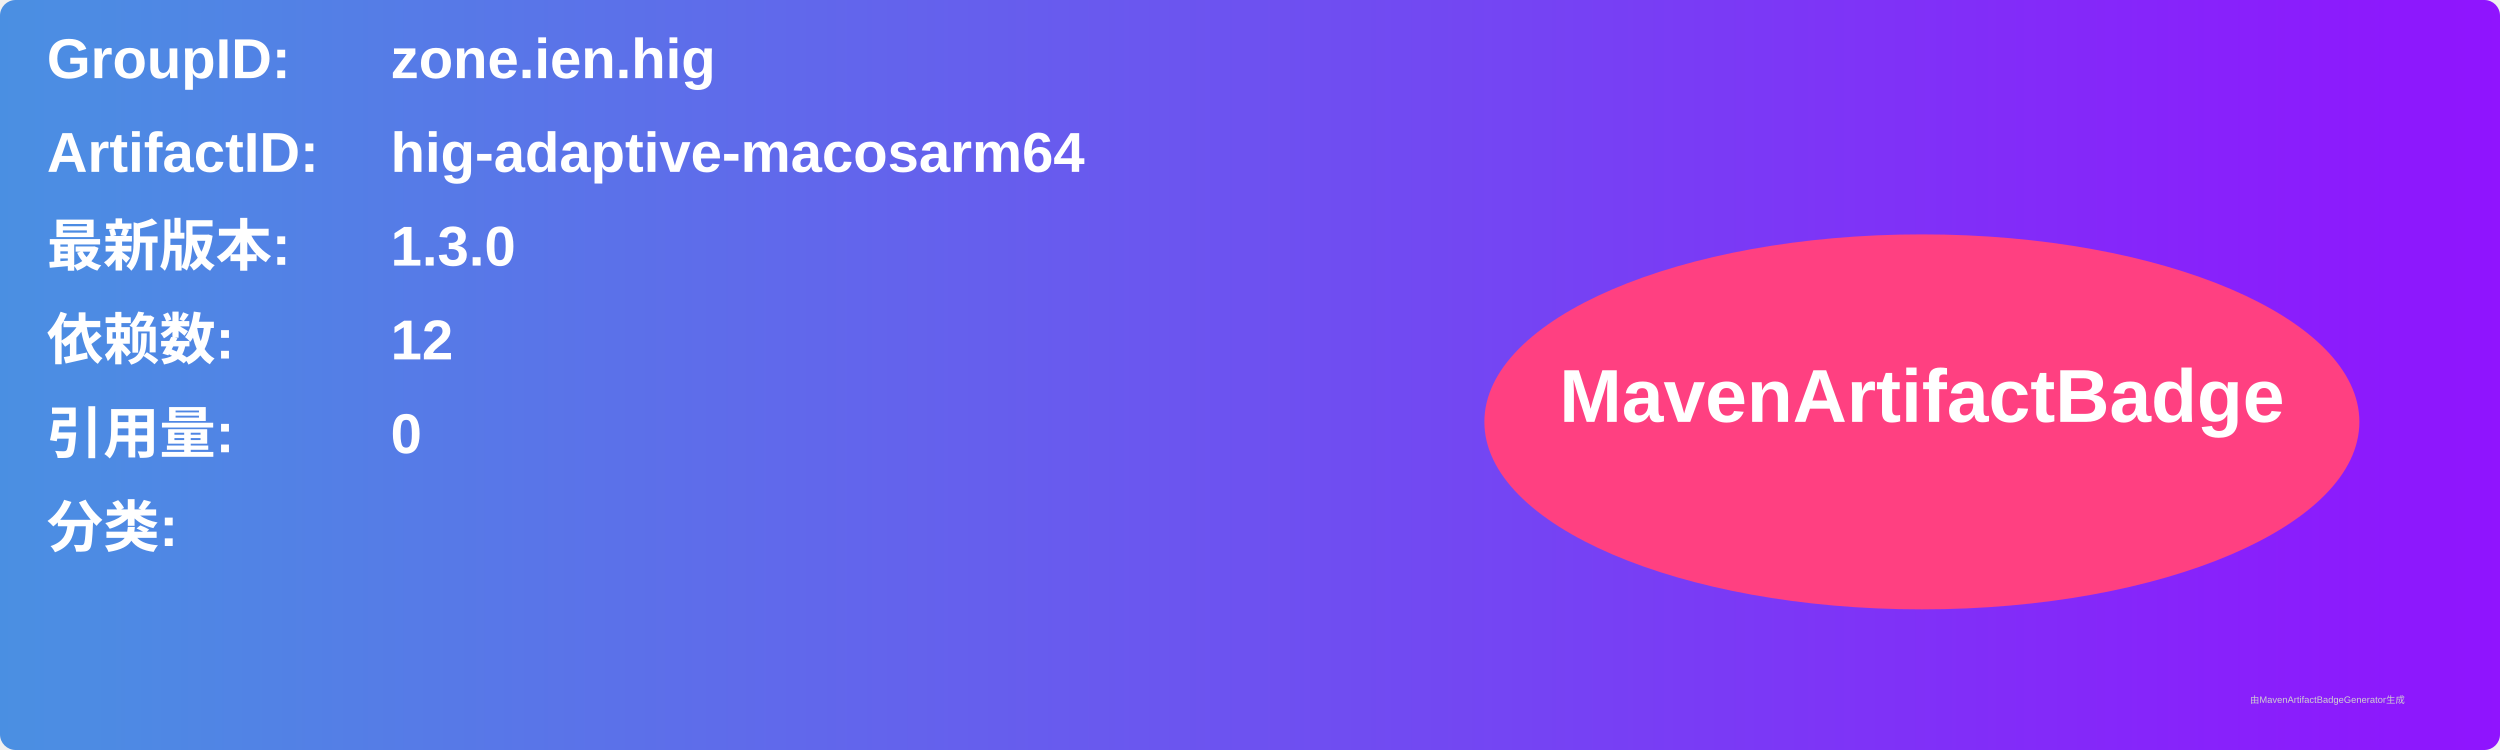
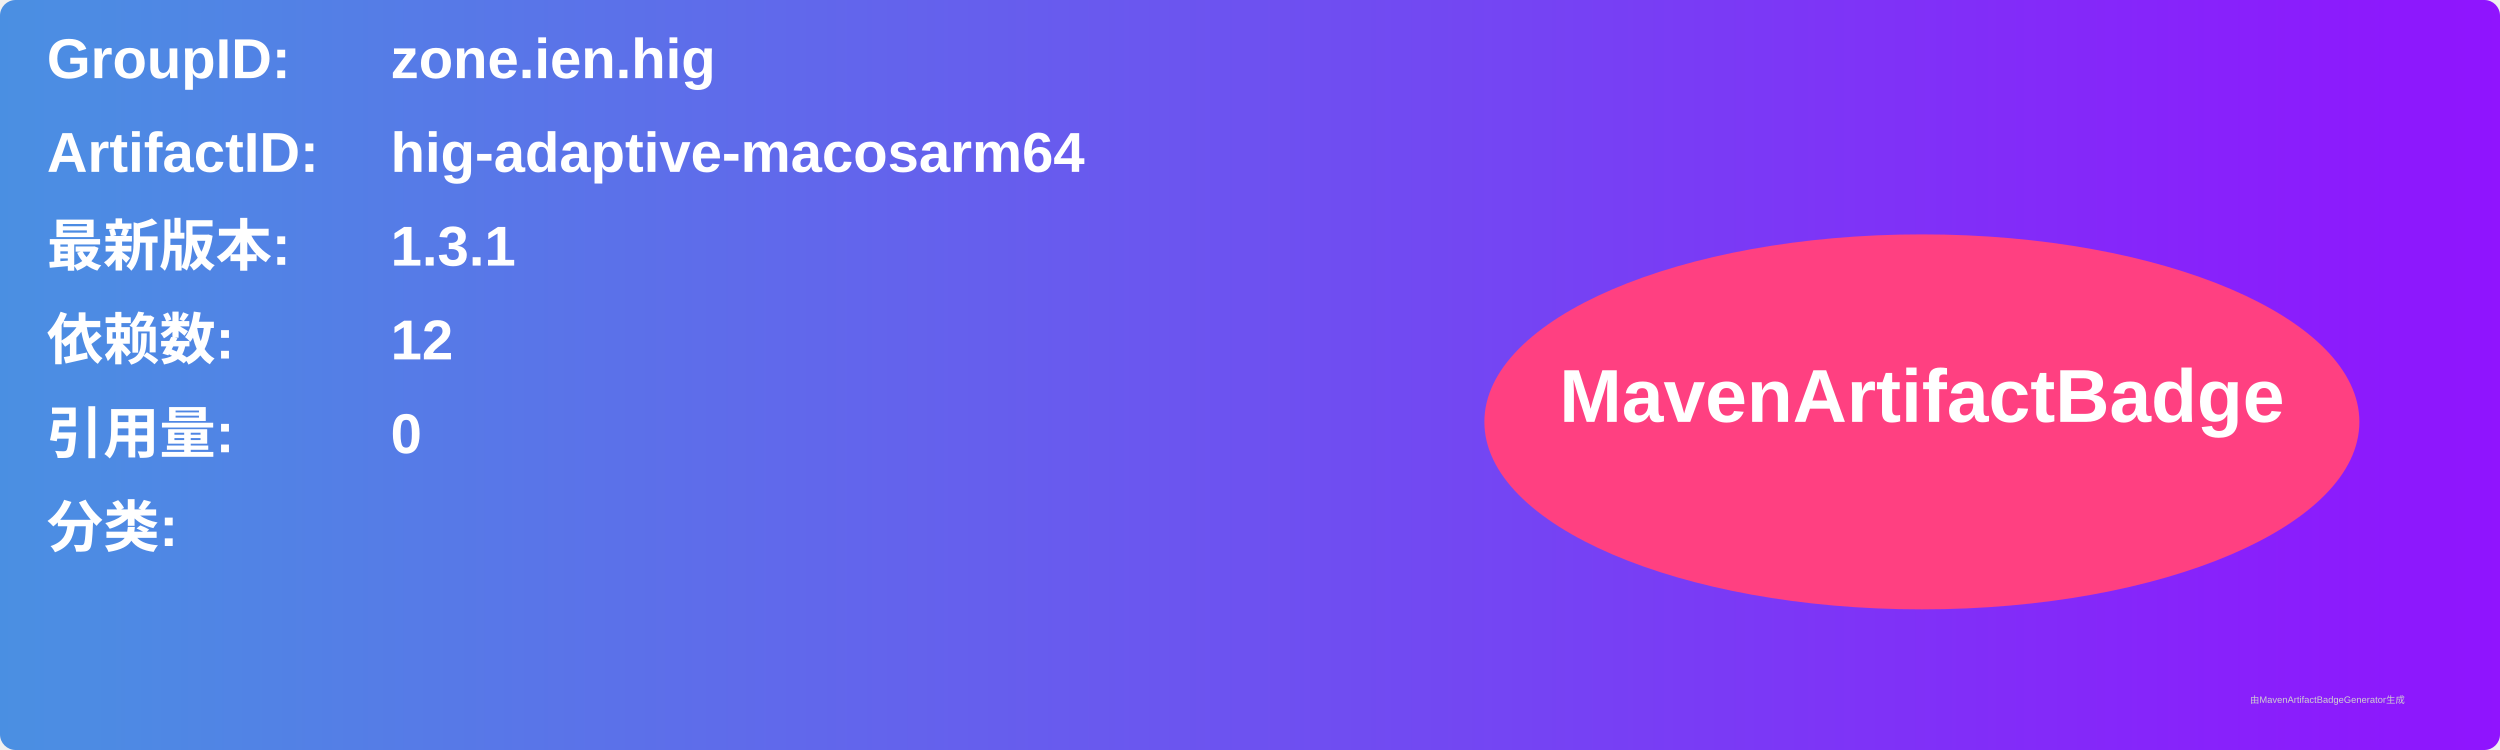
<svg xmlns="http://www.w3.org/2000/svg" width="800" height="240" viewBox="0 0 800 240">
  <linearGradient id="grad" x1="0%" y1="0%" x2="100%" y2="0%">
    <stop offset="0%" stop-color="#4a90e2" />
    <stop offset="100%" stop-color="#9013fe" />
  </linearGradient>
  <rect width="100%" height="100%" rx="5" ry="5" fill="url(#grad)" />
  <g transform="translate(15, 15)">
    <text x="0" y="10" font-family="Arial" font-size="18" fill="white" font-weight="bold" width="260">GroupID:</text>
    <text x="110" y="10" font-family="Arial" font-size="18" fill="white" font-weight="bold" width="460">zone.ien.hig</text>
    <text x="0" y="40" font-family="Arial" font-size="18" fill="white" font-weight="bold" width="260">ArtifactID:</text>
    <text x="110" y="40" font-family="Arial" font-size="18" fill="white" font-weight="bold" width="460">hig-adaptive-macosarm64</text>
    <text x="0" y="70" font-family="Arial" font-size="18" fill="white" font-weight="bold">最新版本:</text>
    <text x="110" y="70" font-family="Arial" font-size="18" fill="white" font-weight="bold">
-       <tspan font-weight="bold">1.3.0</tspan>
+       <tspan font-weight="bold">1.3.1</tspan>
    </text>
    <text x="0" y="100" font-family="Arial" font-size="18" fill="white" font-weight="bold">依赖数: </text>
    <text x="110" y="100" font-family="Arial" font-size="18" fill="white">
      <tspan font-weight="bold">12</tspan>
    </text>
    <text x="0" y="130" font-family="Arial" font-size="18" fill="white" font-weight="bold">引用量: </text>
    <text x="110" y="130" font-family="Arial" font-size="18" fill="white">
      <tspan font-weight="bold">0</tspan>
    </text>
    <text x="0" y="160" font-family="Arial" font-size="18" fill="white" font-weight="bold">分类:</text>
    <text x="10" y="190" font-family="Arial" font-size="10" fill="white">
      <tspan font-weight="bold" />
    </text>
    <ellipse cx="600" cy="120" rx="140" ry="60" fill="#ff4081" />
    <text x="600" y="120" text-anchor="middle" font-family="Arial" font-size="24" fill="white" font-weight="bold">MavenArtifactBadge</text>
  </g>
  <text x="720" y="225" font-family="Arial" font-size="3" fill="#d0d0d0">由MavenArtifactBadgeGenerator生成</text>
</svg>
